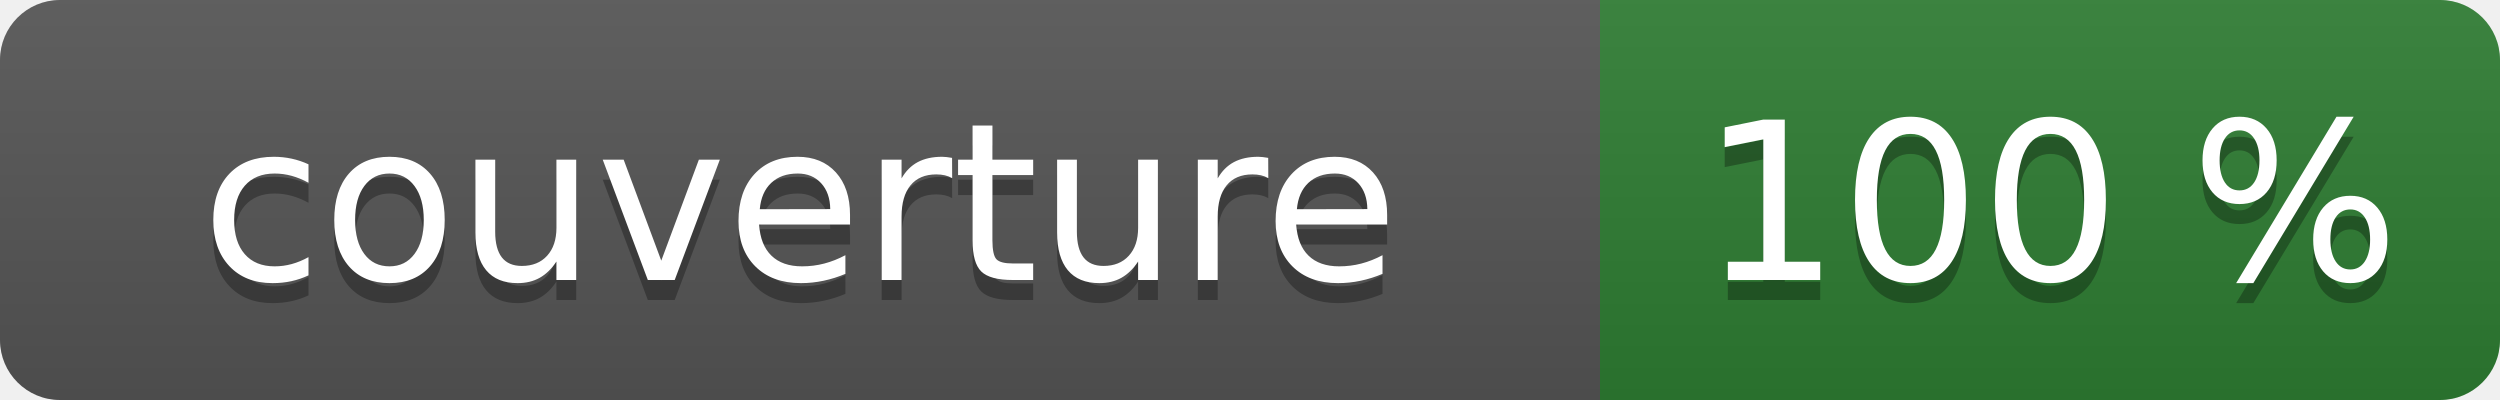
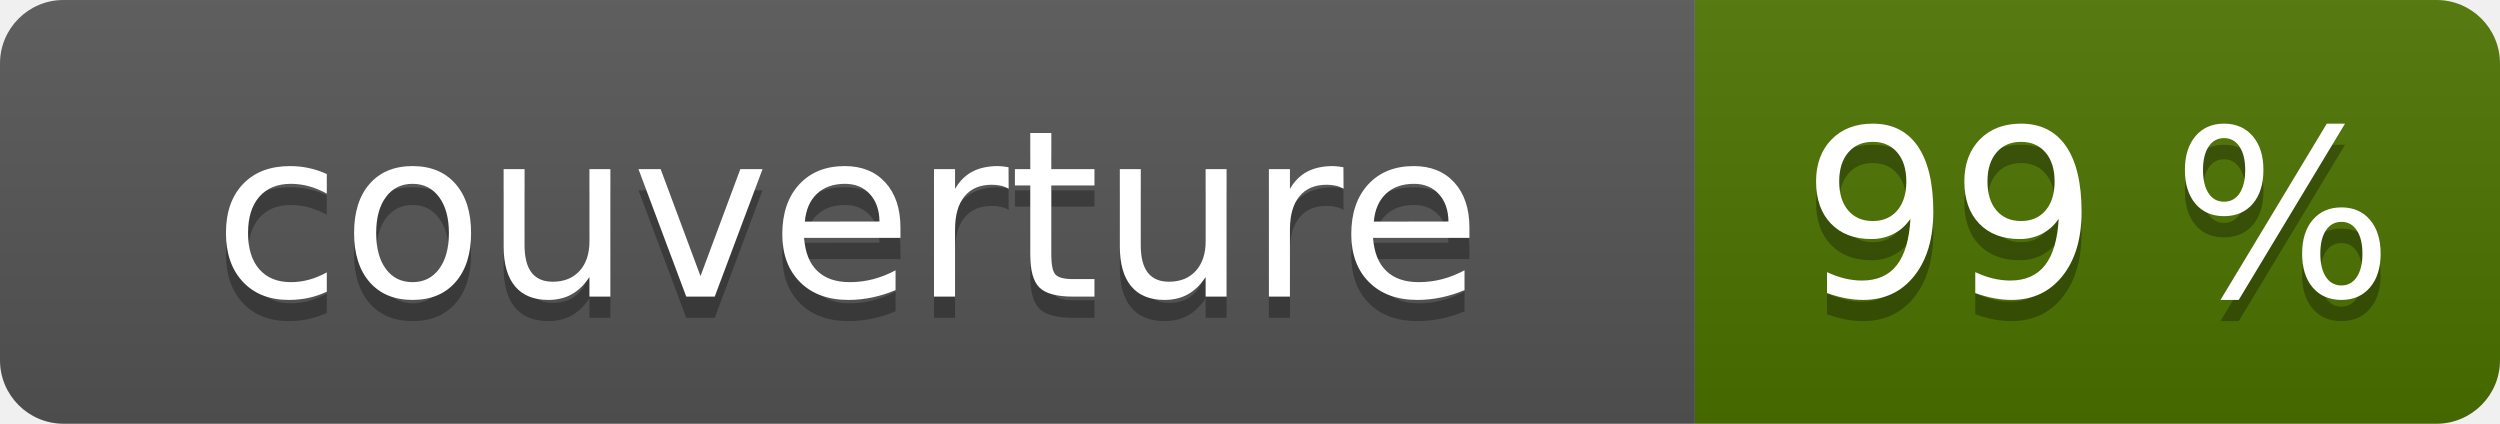
- <svg xmlns="http://www.w3.org/2000/svg" width="125" height="20" role="img" aria-label="couverture: 100 %">
+ <svg xmlns="http://www.w3.org/2000/svg" width="118" height="20" role="img" aria-label="couverture: 99 %">
  <linearGradient id="s" x2="0" y2="100%">
    <stop offset="0" stop-color="#bbb" stop-opacity=".1" />
    <stop offset="1" stop-opacity=".1" />
  </linearGradient>
  <clipPath id="r">
-     <rect width="125" height="20" rx="3" fill="#fff" />
+     <rect width="118" height="20" rx="3" fill="#fff" />
  </clipPath>
  <g clip-path="url(#r)">
    <rect width="80" height="20" fill="#555" />
-     <rect x="80" width="45" height="20" fill="#2e7d32" />
-     <rect width="125" height="20" fill="url(#s)" />
+     <rect x="80" width="38" height="20" fill="#4d7300" />
+     <rect width="118" height="20" fill="url(#s)" />
  </g>
  <g fill="#fff" text-anchor="middle" font-family="Verdana,Geneva,DejaVu Sans,sans-serif" font-size="110">
    <text x="400" y="150" fill="#010101" fill-opacity=".3" transform="scale(.1)">couverture</text>
    <text x="400" y="140" transform="scale(.1)">couverture</text>
-     <text x="1025" y="150" fill="#010101" fill-opacity=".3" transform="scale(.1)">100 %</text>
-     <text x="1025" y="140" transform="scale(.1)">100 %</text>
+     <text x="990" y="150" fill="#010101" fill-opacity=".3" transform="scale(.1)">99 %</text>
+     <text x="990" y="140" transform="scale(.1)">99 %</text>
  </g>
</svg>
